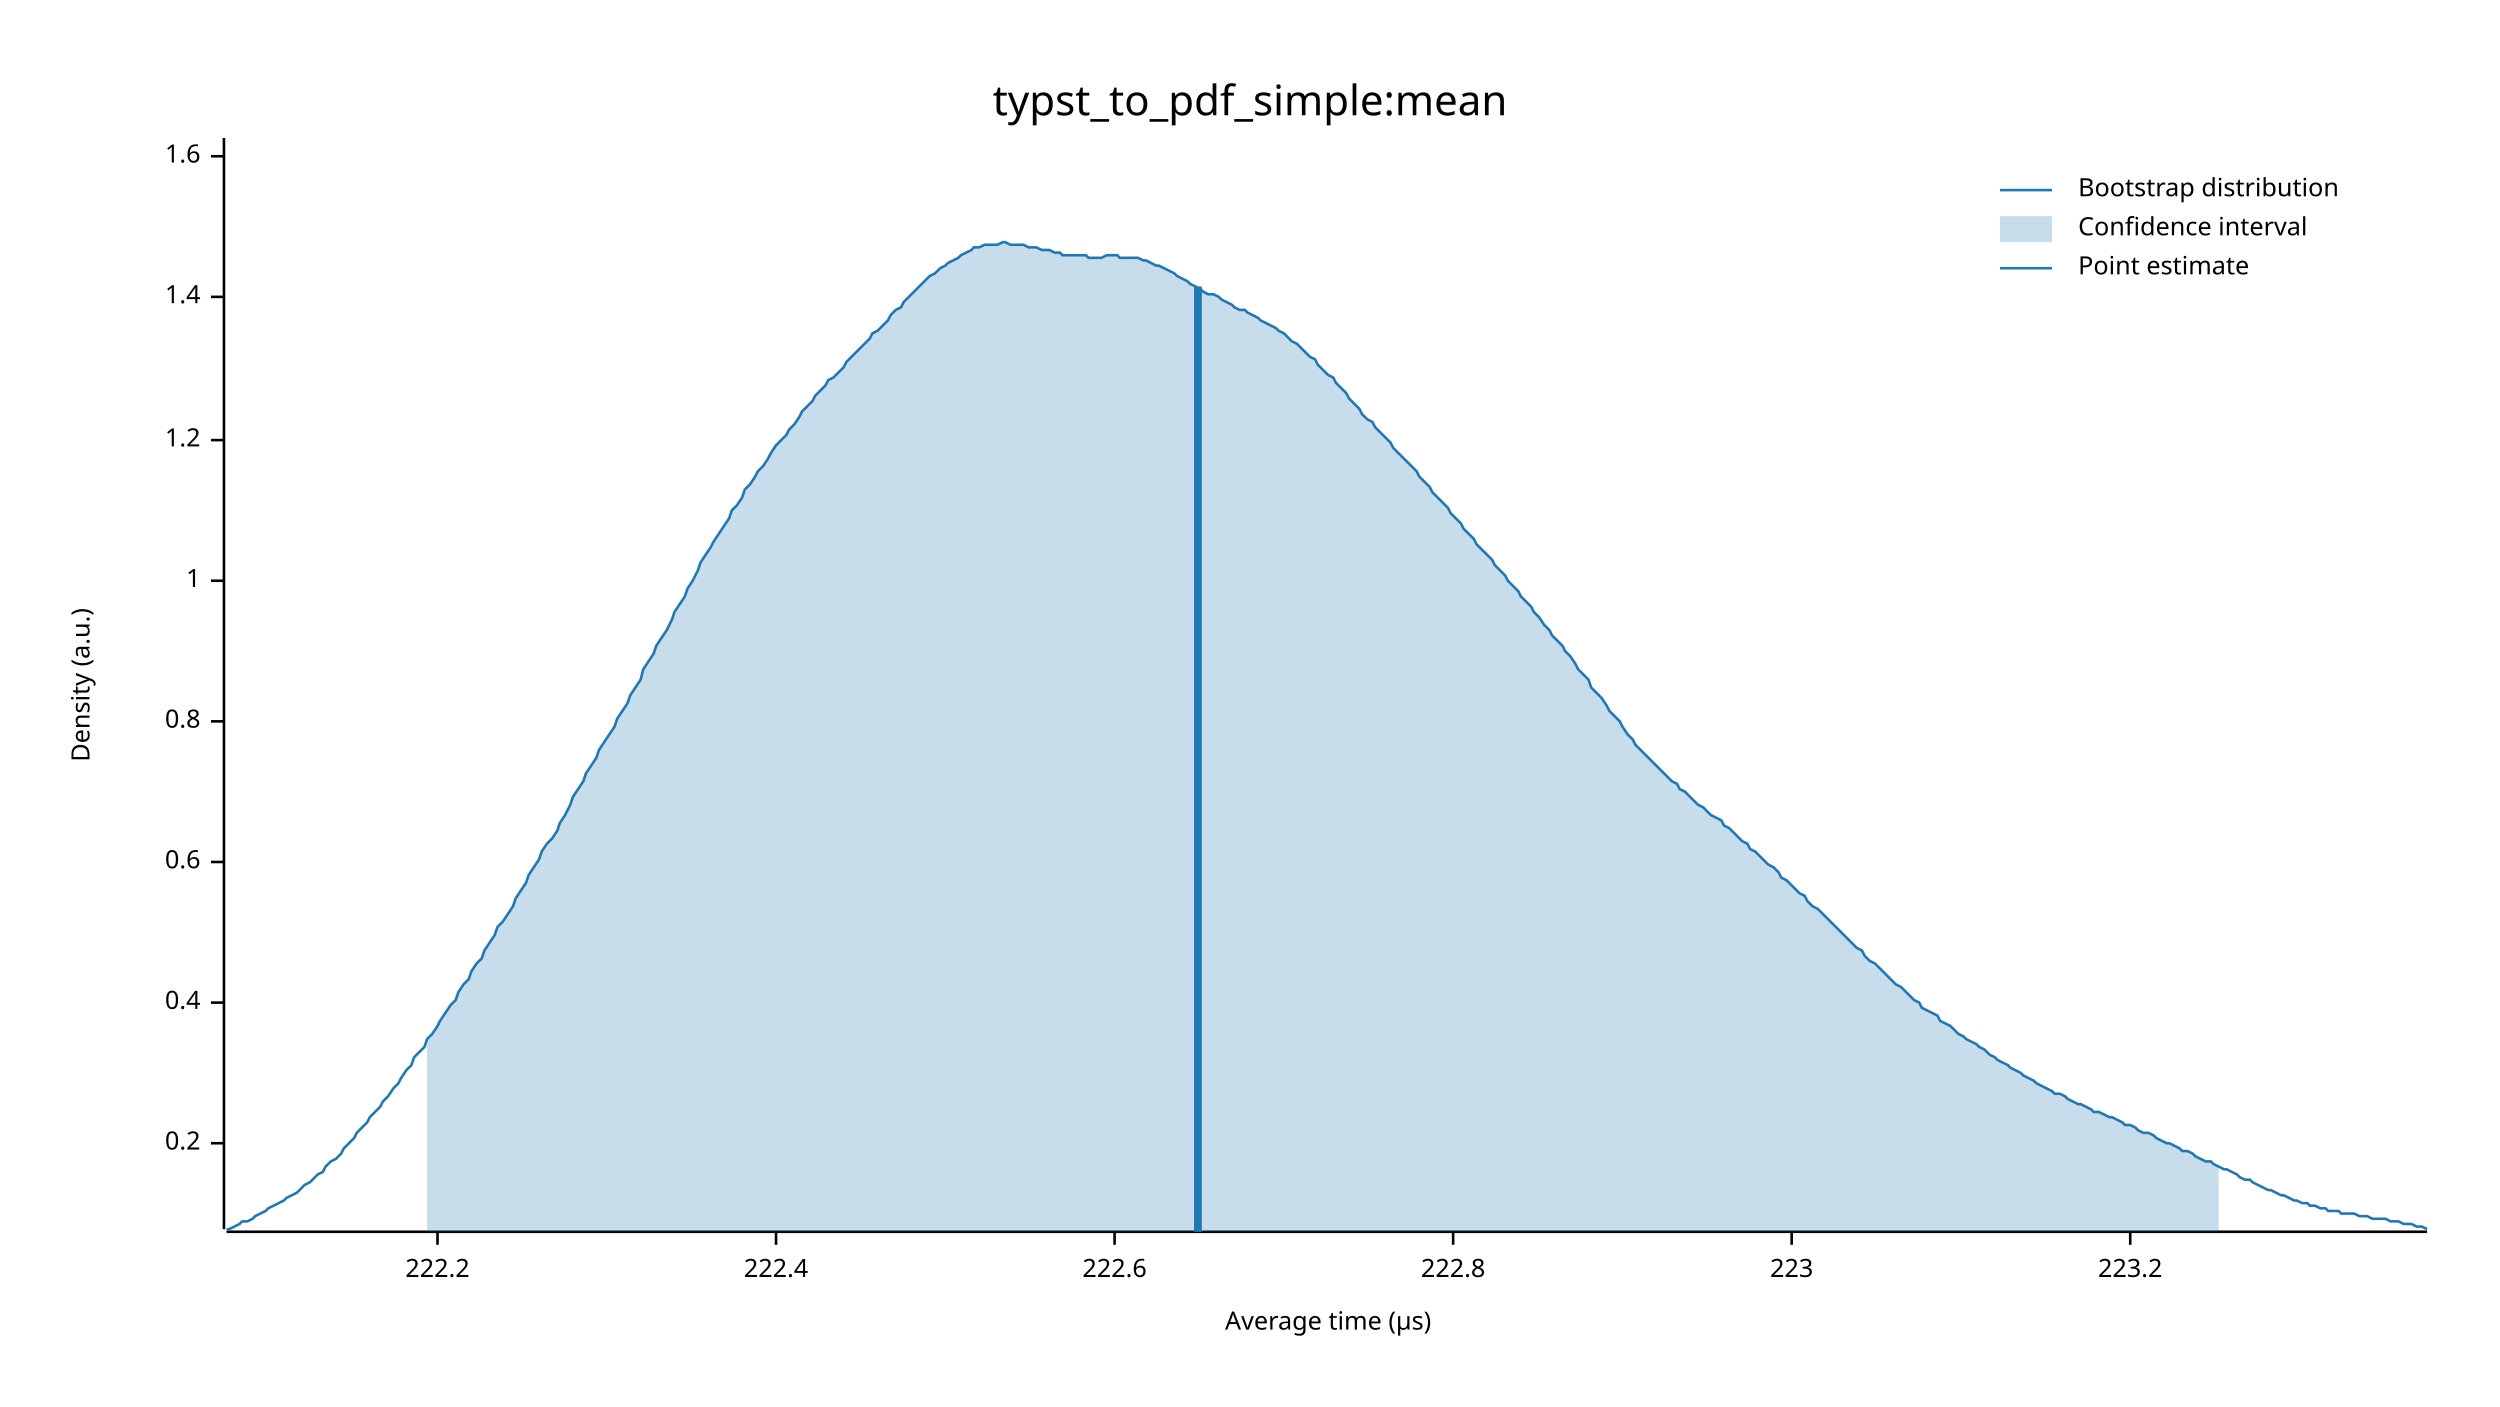
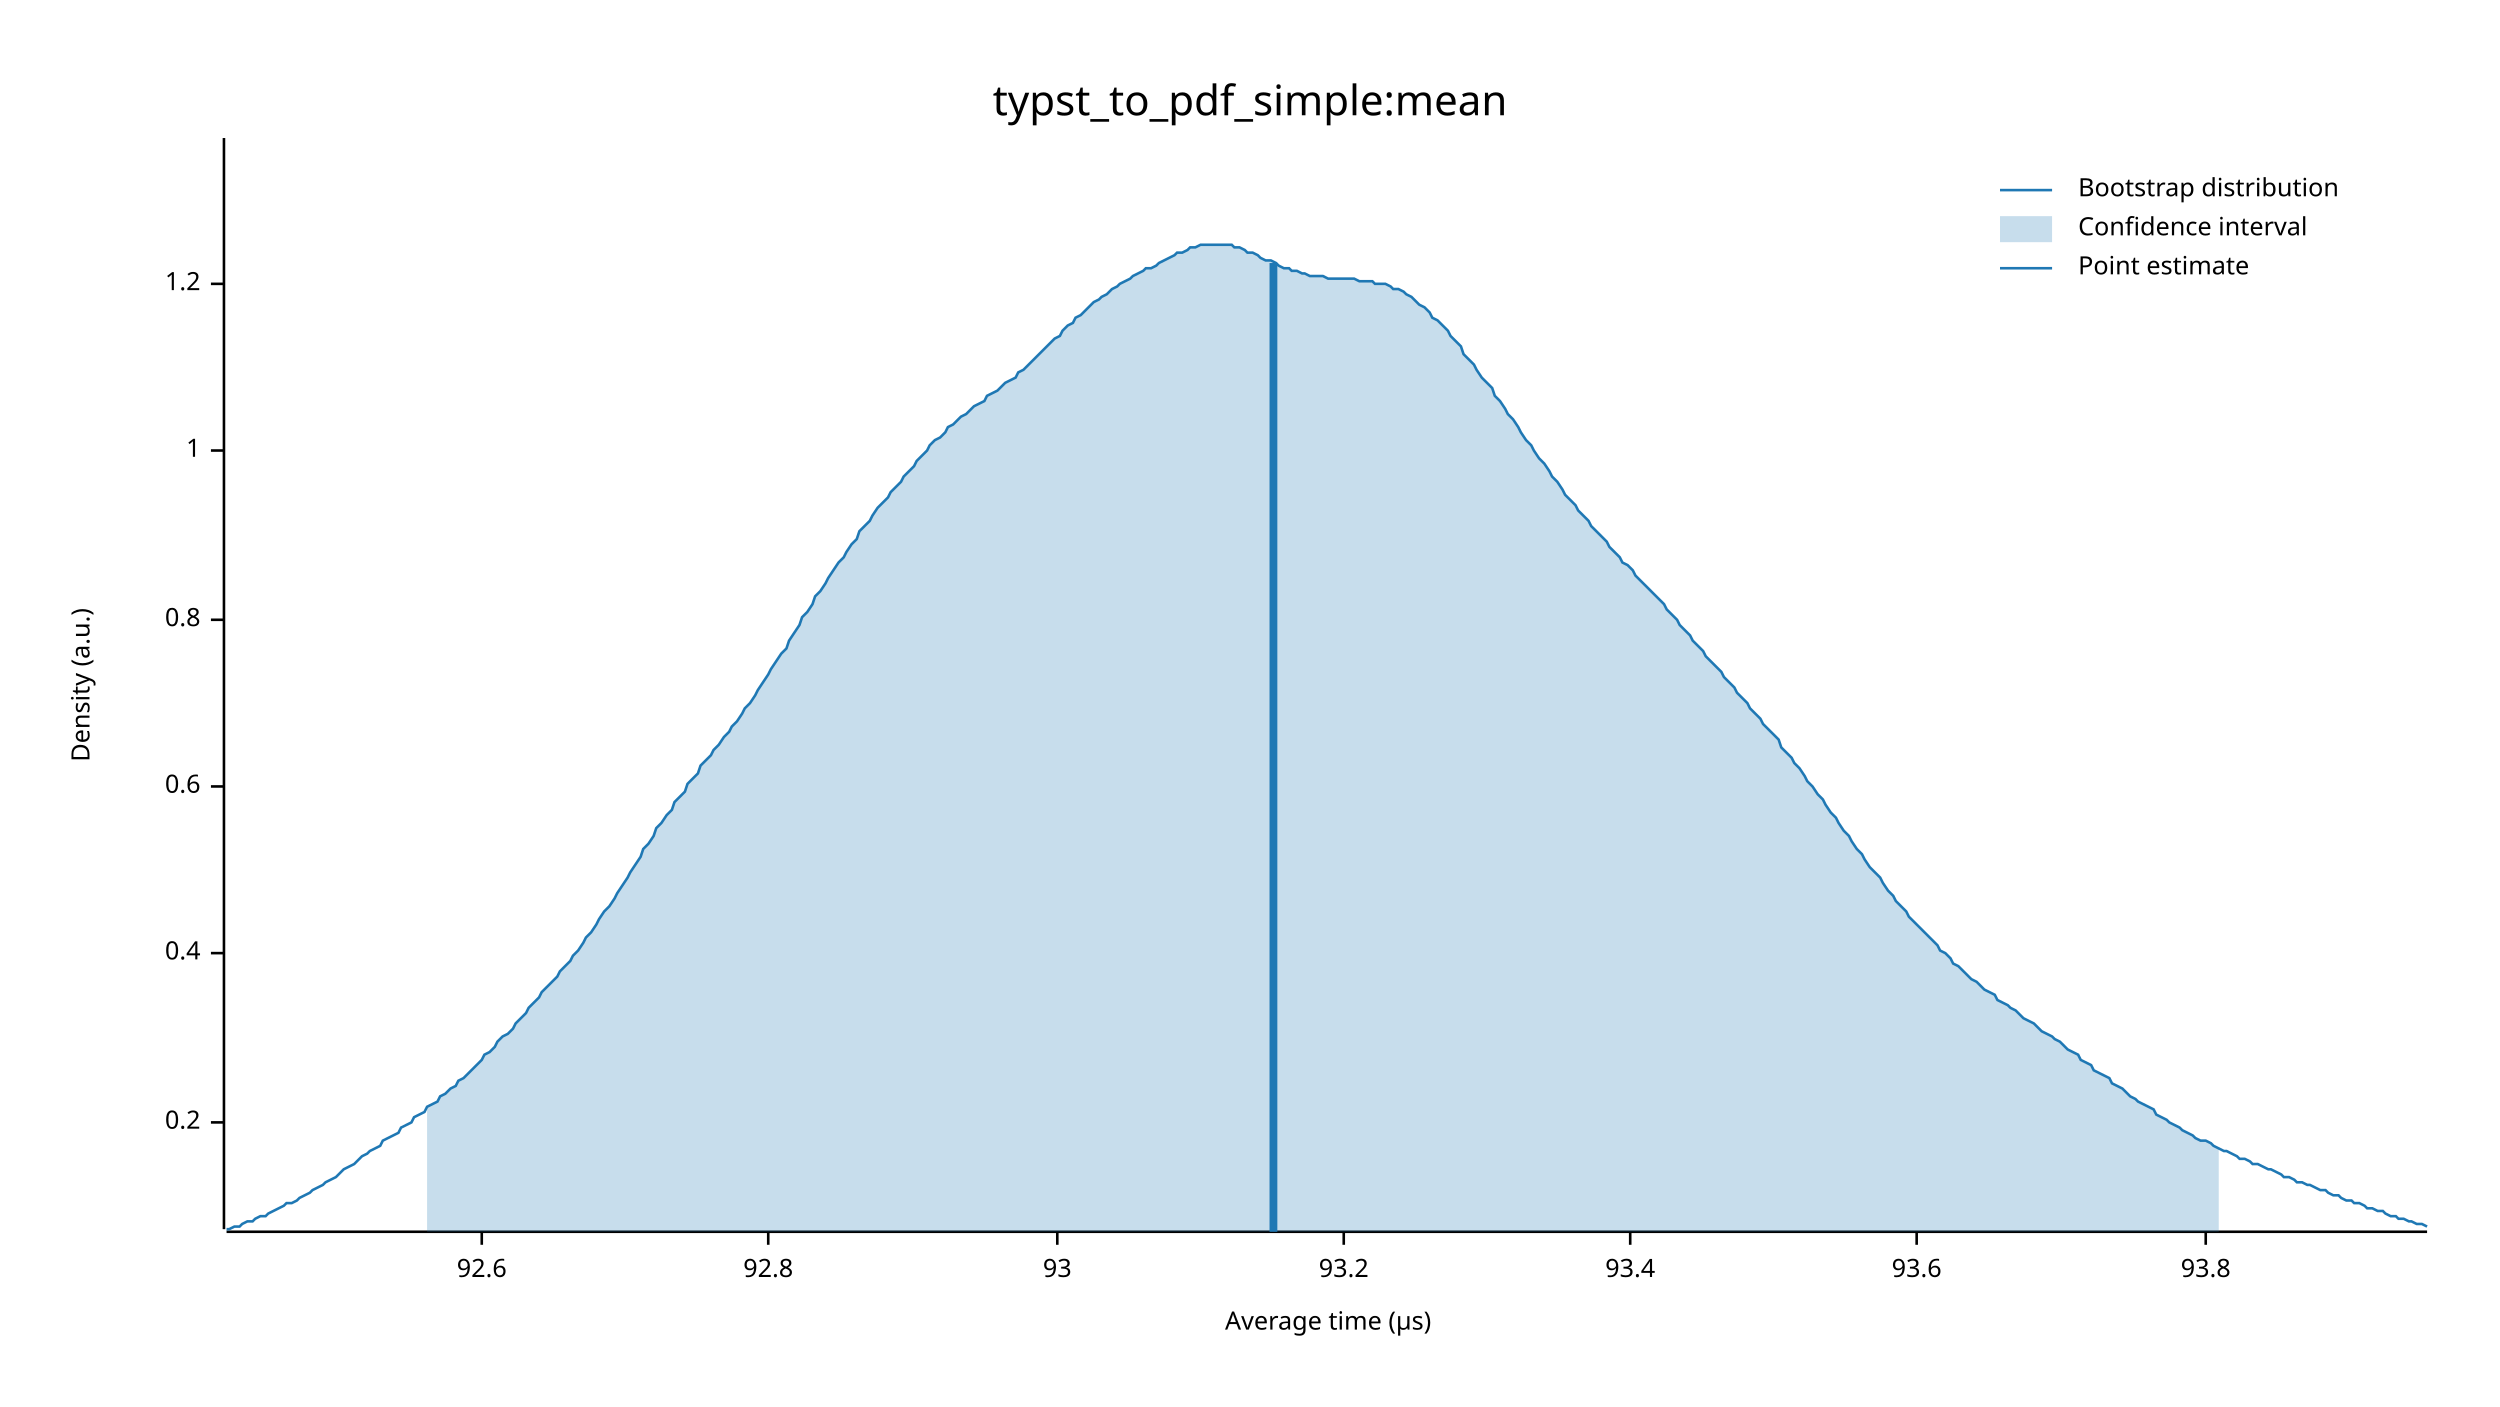
<svg xmlns="http://www.w3.org/2000/svg" width="960" height="540" viewBox="0 0 960 540">
  <text x="480" y="32" dy="0.76em" text-anchor="middle" font-family="sans-serif" font-size="16.129" opacity="1" fill="#000000">
typst_to_pdf_simple:mean
</text>
  <text x="27" y="263" dy="0.76em" text-anchor="middle" font-family="sans-serif" font-size="9.677" opacity="1" fill="#000000" transform="rotate(270, 27, 263)">
Density (a.u.)
</text>
  <text x="510" y="513" dy="-0.5ex" text-anchor="middle" font-family="sans-serif" font-size="9.677" opacity="1" fill="#000000">
Average time (µs)
</text>
  <polyline fill="none" opacity="1" stroke="#000000" stroke-width="1" points="86,53 86,472 " />
-   <text x="77" y="439" dy="0.5ex" text-anchor="end" font-family="sans-serif" font-size="9.677" opacity="1" fill="#000000">
+   <text x="77" y="431" dy="0.5ex" text-anchor="end" font-family="sans-serif" font-size="9.677" opacity="1" fill="#000000">
0.2
</text>
-   <polyline fill="none" opacity="1" stroke="#000000" stroke-width="1" points="81,439 86,439 " />
-   <text x="77" y="385" dy="0.5ex" text-anchor="end" font-family="sans-serif" font-size="9.677" opacity="1" fill="#000000">
+   <polyline fill="none" opacity="1" stroke="#000000" stroke-width="1" points="81,431 86,431 " />
+   <text x="77" y="366" dy="0.5ex" text-anchor="end" font-family="sans-serif" font-size="9.677" opacity="1" fill="#000000">
0.4
</text>
-   <polyline fill="none" opacity="1" stroke="#000000" stroke-width="1" points="81,385 86,385 " />
-   <text x="77" y="331" dy="0.5ex" text-anchor="end" font-family="sans-serif" font-size="9.677" opacity="1" fill="#000000">
+   <polyline fill="none" opacity="1" stroke="#000000" stroke-width="1" points="81,366 86,366 " />
+   <text x="77" y="302" dy="0.5ex" text-anchor="end" font-family="sans-serif" font-size="9.677" opacity="1" fill="#000000">
0.6
</text>
-   <polyline fill="none" opacity="1" stroke="#000000" stroke-width="1" points="81,331 86,331 " />
-   <text x="77" y="277" dy="0.5ex" text-anchor="end" font-family="sans-serif" font-size="9.677" opacity="1" fill="#000000">
+   <polyline fill="none" opacity="1" stroke="#000000" stroke-width="1" points="81,302 86,302 " />
+   <text x="77" y="238" dy="0.5ex" text-anchor="end" font-family="sans-serif" font-size="9.677" opacity="1" fill="#000000">
0.8
</text>
-   <polyline fill="none" opacity="1" stroke="#000000" stroke-width="1" points="81,277 86,277 " />
-   <text x="77" y="223" dy="0.5ex" text-anchor="end" font-family="sans-serif" font-size="9.677" opacity="1" fill="#000000">
+   <polyline fill="none" opacity="1" stroke="#000000" stroke-width="1" points="81,238 86,238 " />
+   <text x="77" y="173" dy="0.5ex" text-anchor="end" font-family="sans-serif" font-size="9.677" opacity="1" fill="#000000">
1
</text>
-   <polyline fill="none" opacity="1" stroke="#000000" stroke-width="1" points="81,223 86,223 " />
-   <text x="77" y="169" dy="0.5ex" text-anchor="end" font-family="sans-serif" font-size="9.677" opacity="1" fill="#000000">
+   <polyline fill="none" opacity="1" stroke="#000000" stroke-width="1" points="81,173 86,173 " />
+   <text x="77" y="109" dy="0.5ex" text-anchor="end" font-family="sans-serif" font-size="9.677" opacity="1" fill="#000000">
1.2
</text>
-   <polyline fill="none" opacity="1" stroke="#000000" stroke-width="1" points="81,169 86,169 " />
-   <text x="77" y="114" dy="0.5ex" text-anchor="end" font-family="sans-serif" font-size="9.677" opacity="1" fill="#000000">
- 1.4
+   <polyline fill="none" opacity="1" stroke="#000000" stroke-width="1" points="81,109 86,109 " />
+   <polyline fill="none" opacity="1" stroke="#000000" stroke-width="1" points="87,473 932,473 " />
+   <text x="185" y="483" dy="0.76em" text-anchor="middle" font-family="sans-serif" font-size="9.677" opacity="1" fill="#000000">
+ 92.6
</text>
-   <polyline fill="none" opacity="1" stroke="#000000" stroke-width="1" points="81,114 86,114 " />
-   <text x="77" y="60" dy="0.5ex" text-anchor="end" font-family="sans-serif" font-size="9.677" opacity="1" fill="#000000">
- 1.6
+   <polyline fill="none" opacity="1" stroke="#000000" stroke-width="1" points="185,473 185,478 " />
+   <text x="295" y="483" dy="0.76em" text-anchor="middle" font-family="sans-serif" font-size="9.677" opacity="1" fill="#000000">
+ 92.8
</text>
-   <polyline fill="none" opacity="1" stroke="#000000" stroke-width="1" points="81,60 86,60 " />
-   <polyline fill="none" opacity="1" stroke="#000000" stroke-width="1" points="87,473 932,473 " />
-   <text x="168" y="483" dy="0.76em" text-anchor="middle" font-family="sans-serif" font-size="9.677" opacity="1" fill="#000000">
- 222.2
+   <polyline fill="none" opacity="1" stroke="#000000" stroke-width="1" points="295,473 295,478 " />
+   <text x="406" y="483" dy="0.76em" text-anchor="middle" font-family="sans-serif" font-size="9.677" opacity="1" fill="#000000">
+ 93
</text>
-   <polyline fill="none" opacity="1" stroke="#000000" stroke-width="1" points="168,473 168,478 " />
-   <text x="298" y="483" dy="0.76em" text-anchor="middle" font-family="sans-serif" font-size="9.677" opacity="1" fill="#000000">
- 222.4
+   <polyline fill="none" opacity="1" stroke="#000000" stroke-width="1" points="406,473 406,478 " />
+   <text x="516" y="483" dy="0.76em" text-anchor="middle" font-family="sans-serif" font-size="9.677" opacity="1" fill="#000000">
+ 93.2
</text>
-   <polyline fill="none" opacity="1" stroke="#000000" stroke-width="1" points="298,473 298,478 " />
-   <text x="428" y="483" dy="0.76em" text-anchor="middle" font-family="sans-serif" font-size="9.677" opacity="1" fill="#000000">
- 222.6
+   <polyline fill="none" opacity="1" stroke="#000000" stroke-width="1" points="516,473 516,478 " />
+   <text x="626" y="483" dy="0.76em" text-anchor="middle" font-family="sans-serif" font-size="9.677" opacity="1" fill="#000000">
+ 93.4
</text>
-   <polyline fill="none" opacity="1" stroke="#000000" stroke-width="1" points="428,473 428,478 " />
-   <text x="558" y="483" dy="0.76em" text-anchor="middle" font-family="sans-serif" font-size="9.677" opacity="1" fill="#000000">
- 222.8
+   <polyline fill="none" opacity="1" stroke="#000000" stroke-width="1" points="626,473 626,478 " />
+   <text x="736" y="483" dy="0.76em" text-anchor="middle" font-family="sans-serif" font-size="9.677" opacity="1" fill="#000000">
+ 93.6
</text>
-   <polyline fill="none" opacity="1" stroke="#000000" stroke-width="1" points="558,473 558,478 " />
-   <text x="688" y="483" dy="0.76em" text-anchor="middle" font-family="sans-serif" font-size="9.677" opacity="1" fill="#000000">
- 223
+   <polyline fill="none" opacity="1" stroke="#000000" stroke-width="1" points="736,473 736,478 " />
+   <text x="847" y="483" dy="0.76em" text-anchor="middle" font-family="sans-serif" font-size="9.677" opacity="1" fill="#000000">
+ 93.8
</text>
-   <polyline fill="none" opacity="1" stroke="#000000" stroke-width="1" points="688,473 688,478 " />
-   <text x="818" y="483" dy="0.76em" text-anchor="middle" font-family="sans-serif" font-size="9.677" opacity="1" fill="#000000">
- 223.2
- </text>
-   <polyline fill="none" opacity="1" stroke="#000000" stroke-width="1" points="818,473 818,478 " />
-   <polyline fill="none" opacity="1" stroke="#1F78B4" stroke-width="1" points="87,472 88,472 90,471 92,470 93,469 95,469 97,468 98,467 100,466 102,465 103,464 105,463 107,462 109,461 110,460 112,459 114,458 115,457 117,455 119,454 120,453 122,451 124,450 125,448 127,446 129,445 131,443 132,441 134,439 136,437 137,435 139,433 141,431 142,429 144,427 146,425 147,423 149,421 151,418 153,416 154,414 156,411 158,409 159,406 161,404 163,402 164,399 166,397 168,394 169,392 171,389 173,386 175,384 176,381 178,378 180,376 181,373 183,370 185,368 186,365 188,362 190,359 191,356 193,354 195,351 197,348 198,345 200,342 202,339 203,336 205,333 207,330 208,327 210,324 212,322 214,319 215,316 217,313 219,309 220,306 222,303 224,300 225,297 227,294 229,291 230,288 232,285 234,282 236,279 237,276 239,273 241,270 242,267 244,264 246,261 247,257 249,254 251,251 252,248 254,245 256,242 258,238 259,235 261,232 263,229 264,226 266,223 268,219 269,216 271,213 273,210 274,208 276,205 278,202 280,199 281,196 283,194 285,191 286,188 288,186 290,183 291,181 293,179 295,176 296,174 298,171 300,169 302,167 303,165 305,163 307,160 308,158 310,156 312,154 313,152 315,150 317,148 318,146 320,145 322,143 324,141 325,139 327,137 329,135 330,134 332,132 334,130 335,128 337,127 339,125 341,123 342,121 344,119 346,118 347,116 349,114 351,112 352,111 354,109 356,107 357,106 359,105 361,103 363,102 364,101 366,100 368,99 369,98 371,97 373,96 374,95 376,95 378,94 379,94 381,94 383,94 385,93 386,93 388,94 390,94 391,94 393,94 395,95 396,95 398,95 400,96 401,96 403,96 405,97 407,97 408,98 410,98 412,98 413,98 415,98 417,98 418,99 420,99 422,99 423,99 425,98 427,98 429,98 430,99 432,99 434,99 435,99 437,99 439,100 440,100 442,101 444,102 445,102 447,103 449,104 451,105 452,106 454,107 456,108 457,109 459,110 461,111 462,112 464,113 466,113 468,114 469,115 471,116 473,117 474,118 476,119 478,119 479,120 481,121 483,122 484,123 486,124 488,125 490,126 491,127 493,128 495,130 496,131 498,132 500,134 501,135 503,137 505,138 506,140 508,142 510,144 512,145 513,147 515,149 517,151 518,153 520,155 522,157 523,159 525,161 527,162 528,164 530,166 532,168 534,170 535,172 537,174 539,176 540,177 542,179 544,181 545,183 547,185 549,187 550,189 552,191 554,193 556,195 557,197 559,199 561,201 562,203 564,205 566,207 567,209 569,211 571,213 573,215 574,217 576,219 578,221 579,223 581,225 583,227 584,229 586,231 588,233 589,235 591,237 593,240 595,242 596,244 598,246 600,248 601,250 603,252 605,255 606,257 608,259 610,261 611,264 613,266 615,268 617,271 618,273 620,275 622,277 623,279 625,282 627,284 628,286 630,288 632,290 633,291 635,293 637,295 639,297 640,298 642,300 644,301 645,303 647,304 649,306 650,307 652,309 654,310 655,311 657,313 659,314 661,315 662,317 664,318 666,320 667,321 669,323 671,324 672,326 674,327 676,329 677,330 679,332 681,333 683,335 684,337 686,338 688,340 689,341 691,343 693,344 694,346 696,348 698,349 700,351 701,352 703,354 705,356 706,357 708,359 710,361 711,362 713,364 715,365 716,367 718,369 720,370 722,372 723,373 725,375 727,377 728,378 730,379 732,381 733,382 735,384 737,385 738,387 740,388 742,389 744,390 745,392 747,393 749,394 750,395 752,397 754,398 755,399 757,400 759,401 760,402 762,403 764,405 766,406 767,407 769,408 771,409 772,410 774,411 776,412 777,413 779,414 781,415 782,416 784,417 786,418 788,419 789,420 791,420 793,421 794,422 796,423 798,424 799,424 801,425 803,426 804,427 806,427 808,428 810,429 811,429 813,430 815,431 816,432 818,432 820,433 821,434 823,435 825,435 827,436 828,437 830,438 832,439 833,439 835,440 837,441 838,442 840,442 842,443 843,444 845,445 847,446 849,446 850,447 852,448 854,449 855,449 857,450 859,451 860,452 862,453 864,453 865,454 867,455 869,456 871,457 872,457 874,458 876,459 877,459 879,460 881,461 882,461 884,462 886,462 887,463 889,463 891,464 893,464 894,465 896,465 898,465 899,466 901,466 903,466 904,466 906,467 908,467 909,467 911,468 913,468 915,468 916,468 918,469 920,469 921,469 923,470 925,470 926,470 928,471 930,471 932,472 " />
-   <polygon opacity="0.25" fill="#1F78B4" points="164,399 166,397 168,394 169,392 171,389 173,386 175,384 176,381 178,378 180,376 181,373 183,370 185,368 186,365 188,362 190,359 191,356 193,354 195,351 197,348 198,345 200,342 202,339 203,336 205,333 207,330 208,327 210,324 212,322 214,319 215,316 217,313 219,309 220,306 222,303 224,300 225,297 227,294 229,291 230,288 232,285 234,282 236,279 237,276 239,273 241,270 242,267 244,264 246,261 247,257 249,254 251,251 252,248 254,245 256,242 258,238 259,235 261,232 263,229 264,226 266,223 268,219 269,216 271,213 273,210 274,208 276,205 278,202 280,199 281,196 283,194 285,191 286,188 288,186 290,183 291,181 293,179 295,176 296,174 298,171 300,169 302,167 303,165 305,163 307,160 308,158 310,156 312,154 313,152 315,150 317,148 318,146 320,145 322,143 324,141 325,139 327,137 329,135 330,134 332,132 334,130 335,128 337,127 339,125 341,123 342,121 344,119 346,118 347,116 349,114 351,112 352,111 354,109 356,107 357,106 359,105 361,103 363,102 364,101 366,100 368,99 369,98 371,97 373,96 374,95 376,95 378,94 379,94 381,94 383,94 385,93 386,93 388,94 390,94 391,94 393,94 395,95 396,95 398,95 400,96 401,96 403,96 405,97 407,97 408,98 410,98 412,98 413,98 415,98 417,98 418,99 420,99 422,99 423,99 425,98 427,98 429,98 430,99 432,99 434,99 435,99 437,99 439,100 440,100 442,101 444,102 445,102 447,103 449,104 451,105 452,106 454,107 456,108 457,109 459,110 461,111 462,112 464,113 466,113 468,114 469,115 471,116 473,117 474,118 476,119 478,119 479,120 481,121 483,122 484,123 486,124 488,125 490,126 491,127 493,128 495,130 496,131 498,132 500,134 501,135 503,137 505,138 506,140 508,142 510,144 512,145 513,147 515,149 517,151 518,153 520,155 522,157 523,159 525,161 527,162 528,164 530,166 532,168 534,170 535,172 537,174 539,176 540,177 542,179 544,181 545,183 547,185 549,187 550,189 552,191 554,193 556,195 557,197 559,199 561,201 562,203 564,205 566,207 567,209 569,211 571,213 573,215 574,217 576,219 578,221 579,223 581,225 583,227 584,229 586,231 588,233 589,235 591,237 593,240 595,242 596,244 598,246 600,248 601,250 603,252 605,255 606,257 608,259 610,261 611,264 613,266 615,268 617,271 618,273 620,275 622,277 623,279 625,282 627,284 628,286 630,288 632,290 633,291 635,293 637,295 639,297 640,298 642,300 644,301 645,303 647,304 649,306 650,307 652,309 654,310 655,311 657,313 659,314 661,315 662,317 664,318 666,320 667,321 669,323 671,324 672,326 674,327 676,329 677,330 679,332 681,333 683,335 684,337 686,338 688,340 689,341 691,343 693,344 694,346 696,348 698,349 700,351 701,352 703,354 705,356 706,357 708,359 710,361 711,362 713,364 715,365 716,367 718,369 720,370 722,372 723,373 725,375 727,377 728,378 730,379 732,381 733,382 735,384 737,385 738,387 740,388 742,389 744,390 745,392 747,393 749,394 750,395 752,397 754,398 755,399 757,400 759,401 760,402 762,403 764,405 766,406 767,407 769,408 771,409 772,410 774,411 776,412 777,413 779,414 781,415 782,416 784,417 786,418 788,419 789,420 791,420 793,421 794,422 796,423 798,424 799,424 801,425 803,426 804,427 806,427 808,428 810,429 811,429 813,430 815,431 816,432 818,432 820,433 821,434 823,435 825,435 827,436 828,437 830,438 832,439 833,439 835,440 837,441 838,442 840,442 842,443 843,444 845,445 847,446 849,446 850,447 852,448 852,473 164,473 " />
-   <polyline fill="none" opacity="1" stroke="#1F78B4" stroke-width="3" points="460,473 460,110 " />
+   <polyline fill="none" opacity="1" stroke="#000000" stroke-width="1" points="847,473 847,478 " />
+   <polyline fill="none" opacity="1" stroke="#1F78B4" stroke-width="1" points="87,472 88,472 90,471 92,471 93,470 95,469 97,469 98,468 100,467 102,467 103,466 105,465 107,464 109,463 110,462 112,462 114,461 115,460 117,459 119,458 120,457 122,456 124,455 125,454 127,453 129,452 131,450 132,449 134,448 136,447 137,446 139,444 141,443 142,442 144,441 146,440 147,438 149,437 151,436 153,435 154,433 156,432 158,431 159,429 161,428 163,427 164,425 166,424 168,423 169,421 171,420 173,418 175,417 176,415 178,414 180,412 181,411 183,409 185,407 186,405 188,404 190,402 191,400 193,398 195,397 197,395 198,393 200,391 202,389 203,387 205,385 207,383 208,381 210,379 212,377 214,375 215,373 217,371 219,369 220,367 222,365 224,362 225,360 227,358 229,355 230,353 232,350 234,348 236,345 237,343 239,340 241,337 242,335 244,332 246,329 247,326 249,324 251,321 252,318 254,316 256,313 258,311 259,308 261,306 263,304 264,301 266,299 268,297 269,294 271,292 273,290 274,288 276,286 278,283 280,281 281,279 283,277 285,274 286,272 288,270 290,267 291,265 293,262 295,259 296,257 298,254 300,251 302,249 303,246 305,243 307,240 308,237 310,235 312,232 313,229 315,227 317,224 318,222 320,219 322,216 324,214 325,212 327,209 329,207 330,204 332,202 334,200 335,198 337,195 339,193 341,191 342,189 344,187 346,185 347,183 349,181 351,179 352,177 354,175 356,173 357,171 359,169 361,168 363,166 364,164 366,163 368,161 369,160 371,159 373,157 374,156 376,155 378,154 379,152 381,151 383,150 385,148 386,147 388,146 390,145 391,143 393,142 395,140 396,139 398,137 400,135 401,134 403,132 405,130 407,129 408,127 410,125 412,124 413,122 415,121 417,119 418,118 420,116 422,115 423,114 425,113 427,111 429,110 430,109 432,108 434,107 435,106 437,105 439,104 440,103 442,103 444,102 445,101 447,100 449,99 451,98 452,97 454,97 456,96 457,95 459,95 461,94 462,94 464,94 466,94 468,94 469,94 471,94 473,94 474,95 476,95 478,96 479,97 481,97 483,98 484,99 486,100 488,100 490,101 491,102 493,103 495,103 496,104 498,104 500,105 501,105 503,106 505,106 506,106 508,106 510,107 512,107 513,107 515,107 517,107 518,107 520,107 522,108 523,108 525,108 527,108 528,109 530,109 532,109 534,110 535,111 537,111 539,112 540,113 542,114 544,116 545,117 547,118 549,120 550,122 552,123 554,125 556,127 557,129 559,131 561,133 562,136 564,138 566,140 567,142 569,145 571,147 573,149 574,152 576,154 578,157 579,159 581,161 583,164 584,166 586,169 588,171 589,173 591,176 593,178 595,181 596,183 598,185 600,188 601,190 603,192 605,194 606,196 608,198 610,200 611,202 613,204 615,206 617,208 618,210 620,212 622,214 623,216 625,217 627,219 628,221 630,223 632,225 633,226 635,228 637,230 639,232 640,234 642,236 644,238 645,240 647,242 649,244 650,246 652,248 654,250 655,252 657,254 659,256 661,258 662,260 664,262 666,264 667,266 669,268 671,270 672,272 674,274 676,276 677,278 679,280 681,282 683,284 684,287 686,289 688,291 689,293 691,295 693,298 694,300 696,302 698,305 700,307 701,309 703,312 705,314 706,316 708,319 710,321 711,323 713,326 715,328 716,330 718,333 720,335 722,337 723,339 725,342 727,344 728,346 730,348 732,350 733,352 735,354 737,356 738,357 740,359 742,361 744,363 745,365 747,366 749,368 750,370 752,371 754,373 755,374 757,376 759,377 760,378 762,380 764,381 766,382 767,384 769,385 771,386 772,387 774,388 776,390 777,391 779,392 781,393 782,394 784,396 786,397 788,398 789,399 791,400 793,402 794,403 796,404 798,405 799,407 801,408 803,409 804,411 806,412 808,413 810,414 811,416 813,417 815,418 816,419 818,421 820,422 821,423 823,424 825,425 827,426 828,428 830,429 832,430 833,431 835,432 837,433 838,434 840,435 842,436 843,437 845,438 847,438 849,439 850,440 852,441 854,442 855,442 857,443 859,444 860,445 862,445 864,446 865,447 867,447 869,448 871,449 872,449 874,450 876,451 877,452 879,452 881,453 882,454 884,454 886,455 887,455 889,456 891,457 893,457 894,458 896,459 898,459 899,460 901,461 903,461 904,462 906,462 908,463 909,464 911,464 913,465 915,465 916,466 918,467 920,467 921,468 923,468 925,469 926,469 928,470 930,470 932,471 " />
+   <polygon opacity="0.25" fill="#1F78B4" points="164,425 166,424 168,423 169,421 171,420 173,418 175,417 176,415 178,414 180,412 181,411 183,409 185,407 186,405 188,404 190,402 191,400 193,398 195,397 197,395 198,393 200,391 202,389 203,387 205,385 207,383 208,381 210,379 212,377 214,375 215,373 217,371 219,369 220,367 222,365 224,362 225,360 227,358 229,355 230,353 232,350 234,348 236,345 237,343 239,340 241,337 242,335 244,332 246,329 247,326 249,324 251,321 252,318 254,316 256,313 258,311 259,308 261,306 263,304 264,301 266,299 268,297 269,294 271,292 273,290 274,288 276,286 278,283 280,281 281,279 283,277 285,274 286,272 288,270 290,267 291,265 293,262 295,259 296,257 298,254 300,251 302,249 303,246 305,243 307,240 308,237 310,235 312,232 313,229 315,227 317,224 318,222 320,219 322,216 324,214 325,212 327,209 329,207 330,204 332,202 334,200 335,198 337,195 339,193 341,191 342,189 344,187 346,185 347,183 349,181 351,179 352,177 354,175 356,173 357,171 359,169 361,168 363,166 364,164 366,163 368,161 369,160 371,159 373,157 374,156 376,155 378,154 379,152 381,151 383,150 385,148 386,147 388,146 390,145 391,143 393,142 395,140 396,139 398,137 400,135 401,134 403,132 405,130 407,129 408,127 410,125 412,124 413,122 415,121 417,119 418,118 420,116 422,115 423,114 425,113 427,111 429,110 430,109 432,108 434,107 435,106 437,105 439,104 440,103 442,103 444,102 445,101 447,100 449,99 451,98 452,97 454,97 456,96 457,95 459,95 461,94 462,94 464,94 466,94 468,94 469,94 471,94 473,94 474,95 476,95 478,96 479,97 481,97 483,98 484,99 486,100 488,100 490,101 491,102 493,103 495,103 496,104 498,104 500,105 501,105 503,106 505,106 506,106 508,106 510,107 512,107 513,107 515,107 517,107 518,107 520,107 522,108 523,108 525,108 527,108 528,109 530,109 532,109 534,110 535,111 537,111 539,112 540,113 542,114 544,116 545,117 547,118 549,120 550,122 552,123 554,125 556,127 557,129 559,131 561,133 562,136 564,138 566,140 567,142 569,145 571,147 573,149 574,152 576,154 578,157 579,159 581,161 583,164 584,166 586,169 588,171 589,173 591,176 593,178 595,181 596,183 598,185 600,188 601,190 603,192 605,194 606,196 608,198 610,200 611,202 613,204 615,206 617,208 618,210 620,212 622,214 623,216 625,217 627,219 628,221 630,223 632,225 633,226 635,228 637,230 639,232 640,234 642,236 644,238 645,240 647,242 649,244 650,246 652,248 654,250 655,252 657,254 659,256 661,258 662,260 664,262 666,264 667,266 669,268 671,270 672,272 674,274 676,276 677,278 679,280 681,282 683,284 684,287 686,289 688,291 689,293 691,295 693,298 694,300 696,302 698,305 700,307 701,309 703,312 705,314 706,316 708,319 710,321 711,323 713,326 715,328 716,330 718,333 720,335 722,337 723,339 725,342 727,344 728,346 730,348 732,350 733,352 735,354 737,356 738,357 740,359 742,361 744,363 745,365 747,366 749,368 750,370 752,371 754,373 755,374 757,376 759,377 760,378 762,380 764,381 766,382 767,384 769,385 771,386 772,387 774,388 776,390 777,391 779,392 781,393 782,394 784,396 786,397 788,398 789,399 791,400 793,402 794,403 796,404 798,405 799,407 801,408 803,409 804,411 806,412 808,413 810,414 811,416 813,417 815,418 816,419 818,421 820,422 821,423 823,424 825,425 827,426 828,428 830,429 832,430 833,431 835,432 837,433 838,434 840,435 842,436 843,437 845,438 847,438 849,439 850,440 852,441 852,473 164,473 " />
+   <polyline fill="none" opacity="1" stroke="#1F78B4" stroke-width="3" points="489,473 489,101 " />
  <text x="798" y="68" dy="0.76em" text-anchor="start" font-family="sans-serif" font-size="9.677" opacity="1" fill="#000000">
Bootstrap distribution
</text>
  <text x="798" y="83" dy="0.76em" text-anchor="start" font-family="sans-serif" font-size="9.677" opacity="1" fill="#000000">
Confidence interval
</text>
  <text x="798" y="98" dy="0.76em" text-anchor="start" font-family="sans-serif" font-size="9.677" opacity="1" fill="#000000">
Point estimate
</text>
  <polyline fill="none" opacity="1" stroke="#1F78B4" stroke-width="1" points="768,73 788,73 " />
  <rect x="768" y="83" width="20" height="10" opacity="0.25" fill="#1F78B4" stroke="none" />
  <polyline fill="none" opacity="1" stroke="#1F78B4" stroke-width="1" points="768,103 788,103 " />
</svg>
